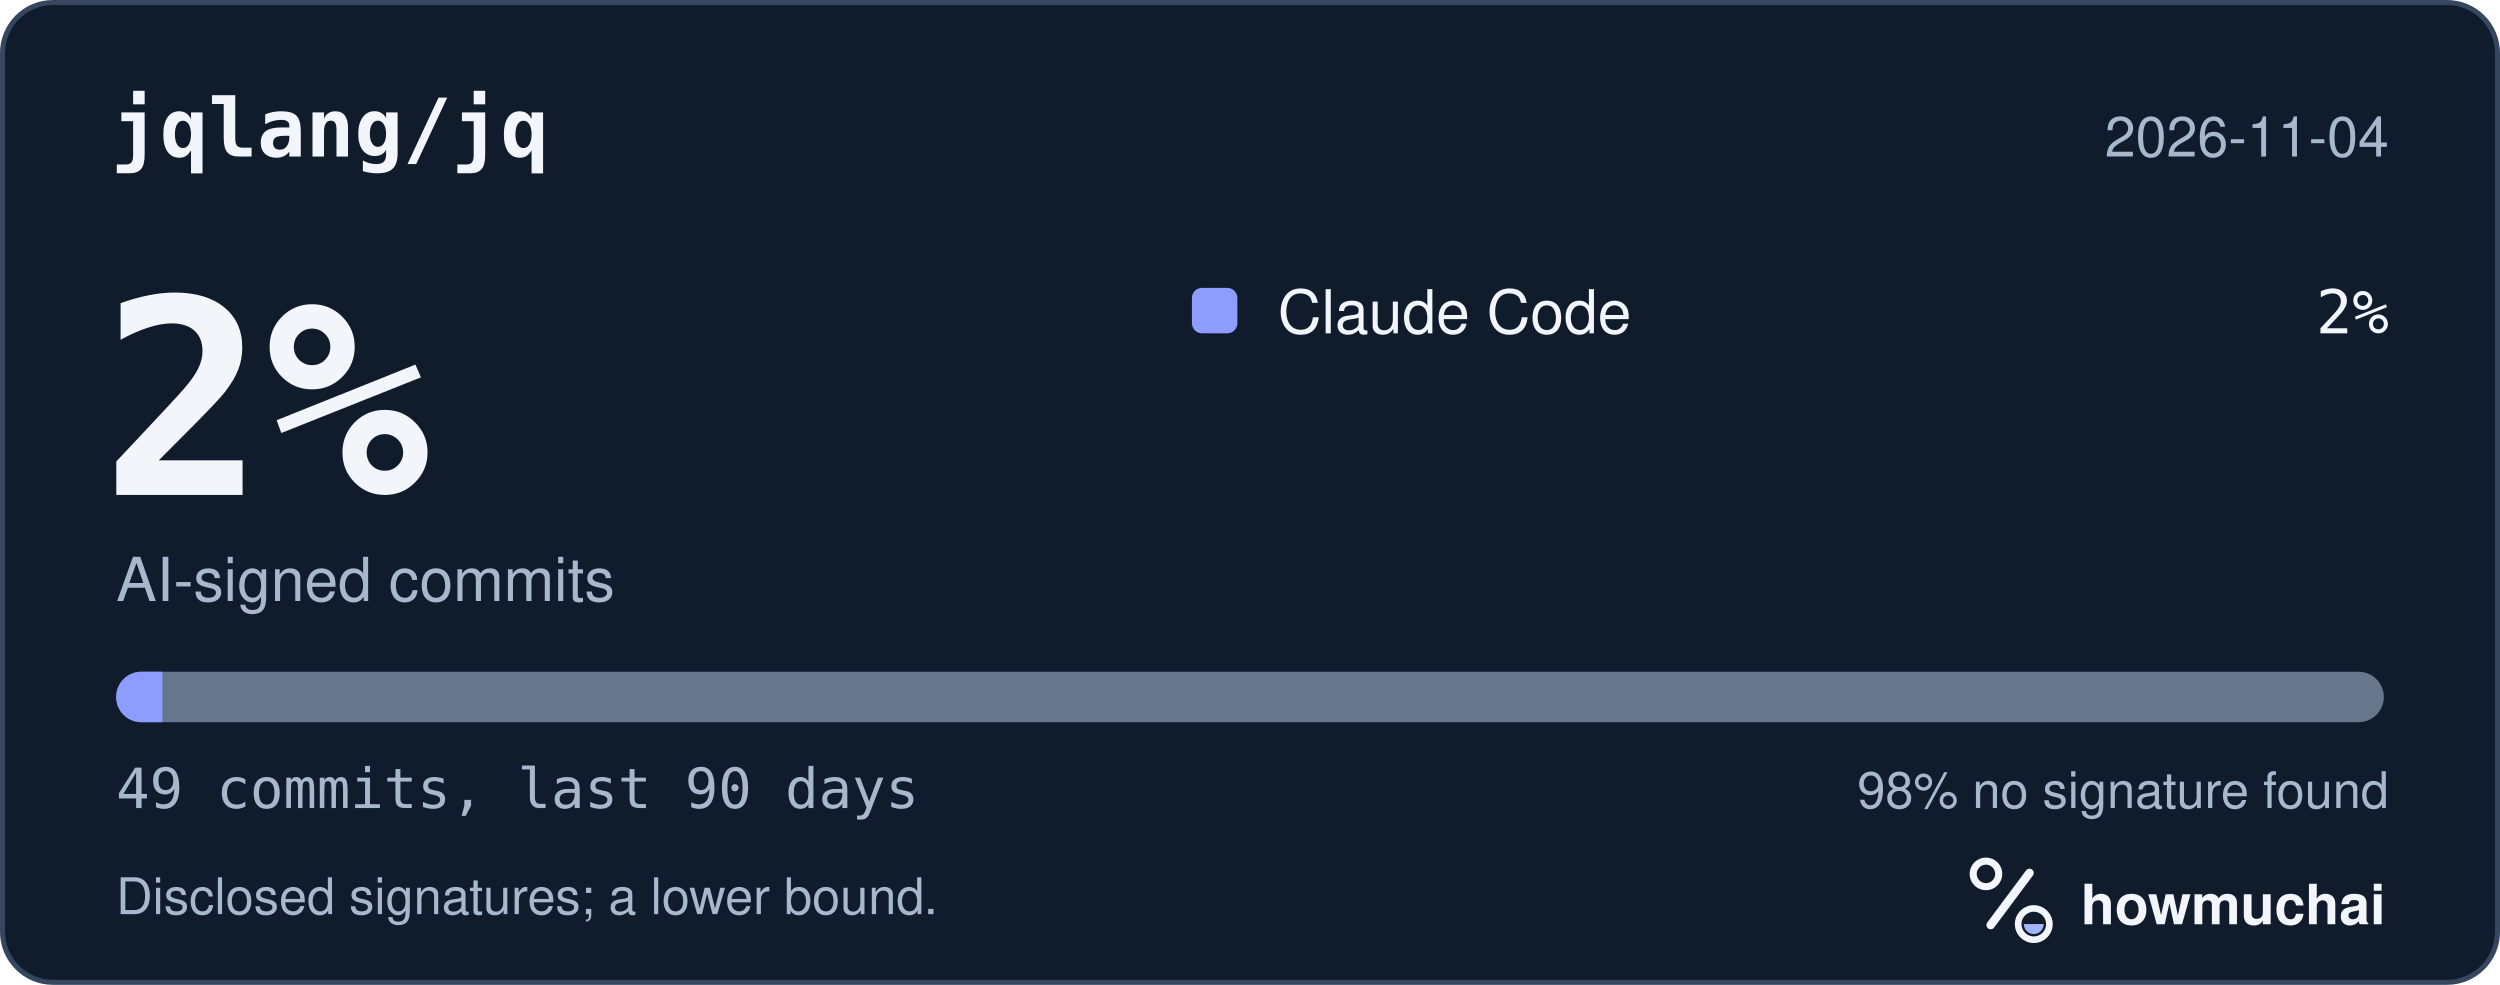
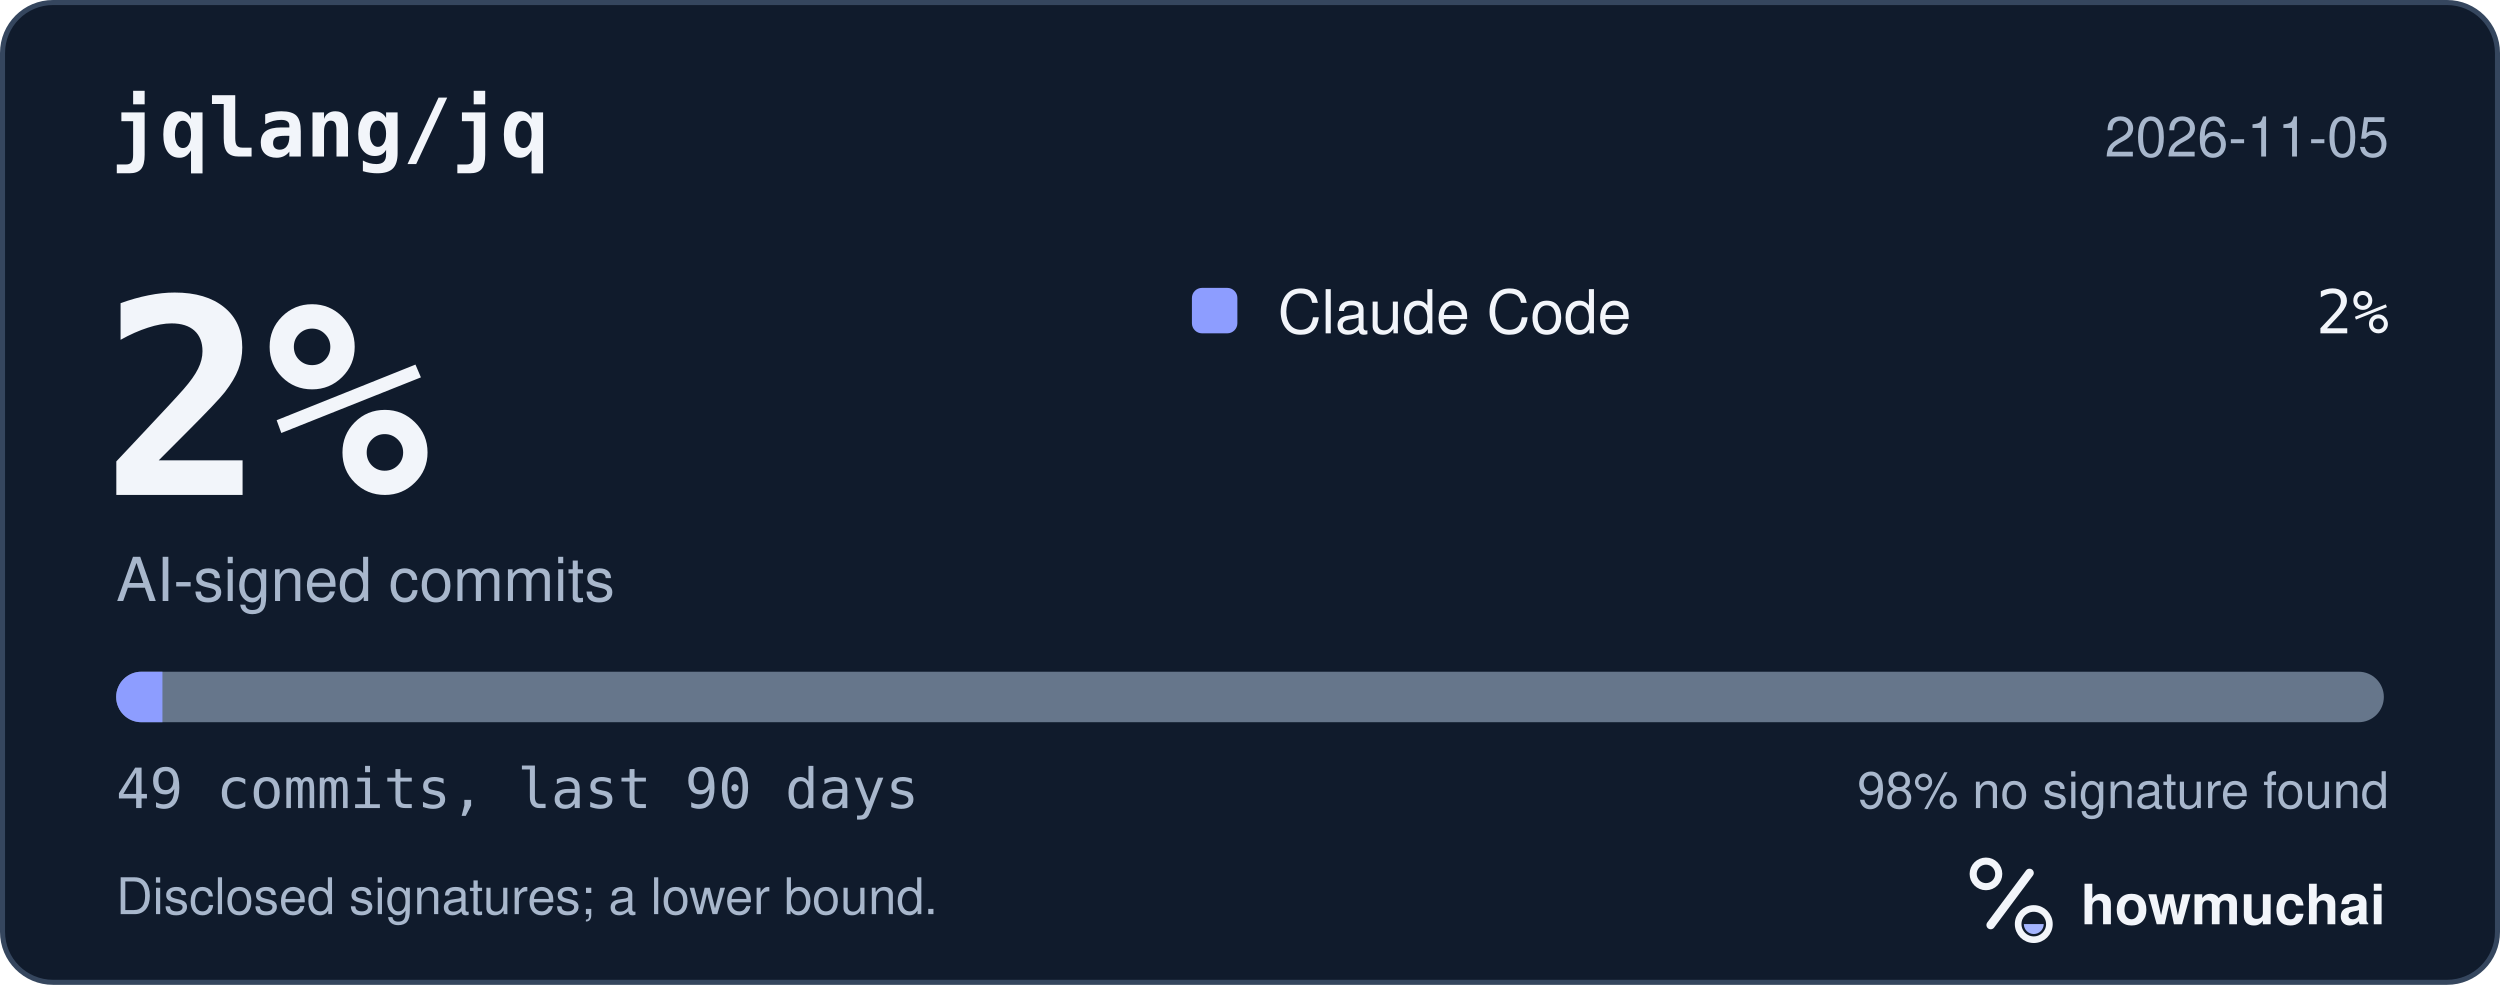
<svg xmlns="http://www.w3.org/2000/svg" width="495" height="195" viewBox="0 0 495 195" role="img" aria-labelledby="hm-t hm-d">
  <rect x="0.5" y="0.5" width="494" height="194" rx="10" fill="#101B2C" stroke="#35465E" />
  <text x="22" y="31" fill="#F2F5FA" font-family="ui-monospace, SF Mono, Menlo, Consolas, IBM Plex Mono, monospace" font-size="16" font-weight="600">jqlang/jq</text>
-   <text x="473" y="31" fill="#A8B7CC" font-family="-apple-system, BlinkMacSystemFont, Segoe UI, Helvetica, Arial, Fira Sans, sans-serif" font-size="11" text-anchor="end">2026-11-04</text>
+   <text x="473" y="31" fill="#A8B7CC" font-family="-apple-system, BlinkMacSystemFont, Segoe UI, Helvetica, Arial, Fira Sans, sans-serif" font-size="11" text-anchor="end">2026-11-05</text>
  <text x="20" y="98" fill="#F2F5FA" font-family="ui-monospace, SF Mono, Menlo, Consolas, IBM Plex Mono, monospace" font-size="54" font-weight="700">2%</text>
  <text x="23" y="119" fill="#A8B7CC" font-family="-apple-system, BlinkMacSystemFont, Segoe UI, Helvetica, Arial, Fira Sans, sans-serif" font-size="12">AI-signed commits</text>
  <rect x="236" y="57" width="9" height="9" rx="2" fill="#8D9DFF" />
  <text x="253" y="66" fill="#F2F5FA" font-family="-apple-system, BlinkMacSystemFont, Segoe UI, Helvetica, Arial, Fira Sans, sans-serif" font-size="12">Claude Code</text>
  <text x="473" y="66" fill="#F2F5FA" font-family="ui-monospace, SF Mono, Menlo, Consolas, IBM Plex Mono, monospace" font-size="12" text-anchor="end">2%</text>
  <defs>
    <clipPath id="hm-bar">
      <rect x="23" y="133" width="449" height="10" rx="5" />
    </clipPath>
  </defs>
  <rect x="23" y="133" width="449" height="10" rx="5" fill="#66768B" />
  <g clip-path="url(#hm-bar)">
    <rect x="23.00" y="133" width="9.16" height="10" fill="#8D9DFF" />
  </g>
  <text x="23" y="160" fill="#A8B7CC" font-family="ui-monospace, SF Mono, Menlo, Consolas, IBM Plex Mono, monospace" font-size="11">49 commits, last 90 days</text>
  <text x="473" y="160" fill="#A8B7CC" font-family="-apple-system, BlinkMacSystemFont, Segoe UI, Helvetica, Arial, Fira Sans, sans-serif" font-size="10" text-anchor="end">98% no signature found</text>
  <text x="23" y="181" fill="#A8B7CC" font-family="-apple-system, BlinkMacSystemFont, Segoe UI, Helvetica, Arial, Fira Sans, sans-serif" font-size="10">Disclosed signatures; a lower bound.</text>
  <g transform="translate(386 166) scale(0.046875)">
    <circle cx="154" cy="150" r="54" fill="none" stroke="#F2F5FA" stroke-width="30" />
    <path d="M174 366 338 146" fill="none" stroke="#F2F5FA" stroke-width="36" stroke-linecap="round" />
    <circle cx="356" cy="362" r="66" fill="none" stroke="#F2F5FA" stroke-width="28" />
    <path d="M314 362a42 42 0 0 0 84 0Z" fill="#A4B5FF" />
  </g>
  <text x="412" y="183" fill="#F2F5FA" font-family="-apple-system, BlinkMacSystemFont, Segoe UI, Helvetica, Arial, Fira Sans, sans-serif" font-size="11" font-weight="650">howmuchai</text>
</svg>
